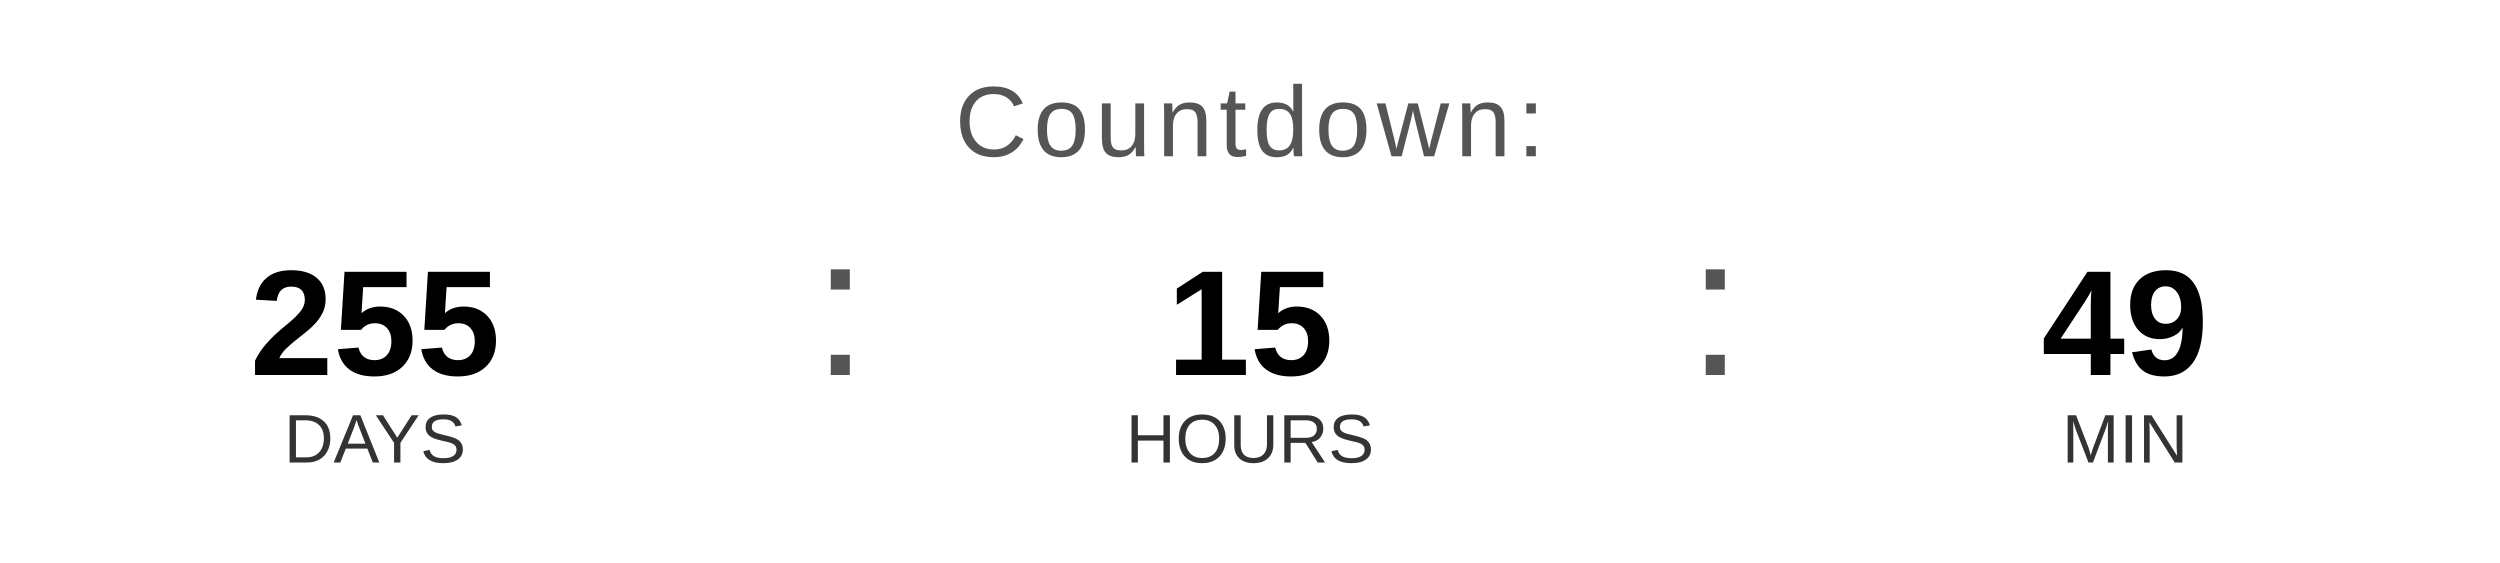
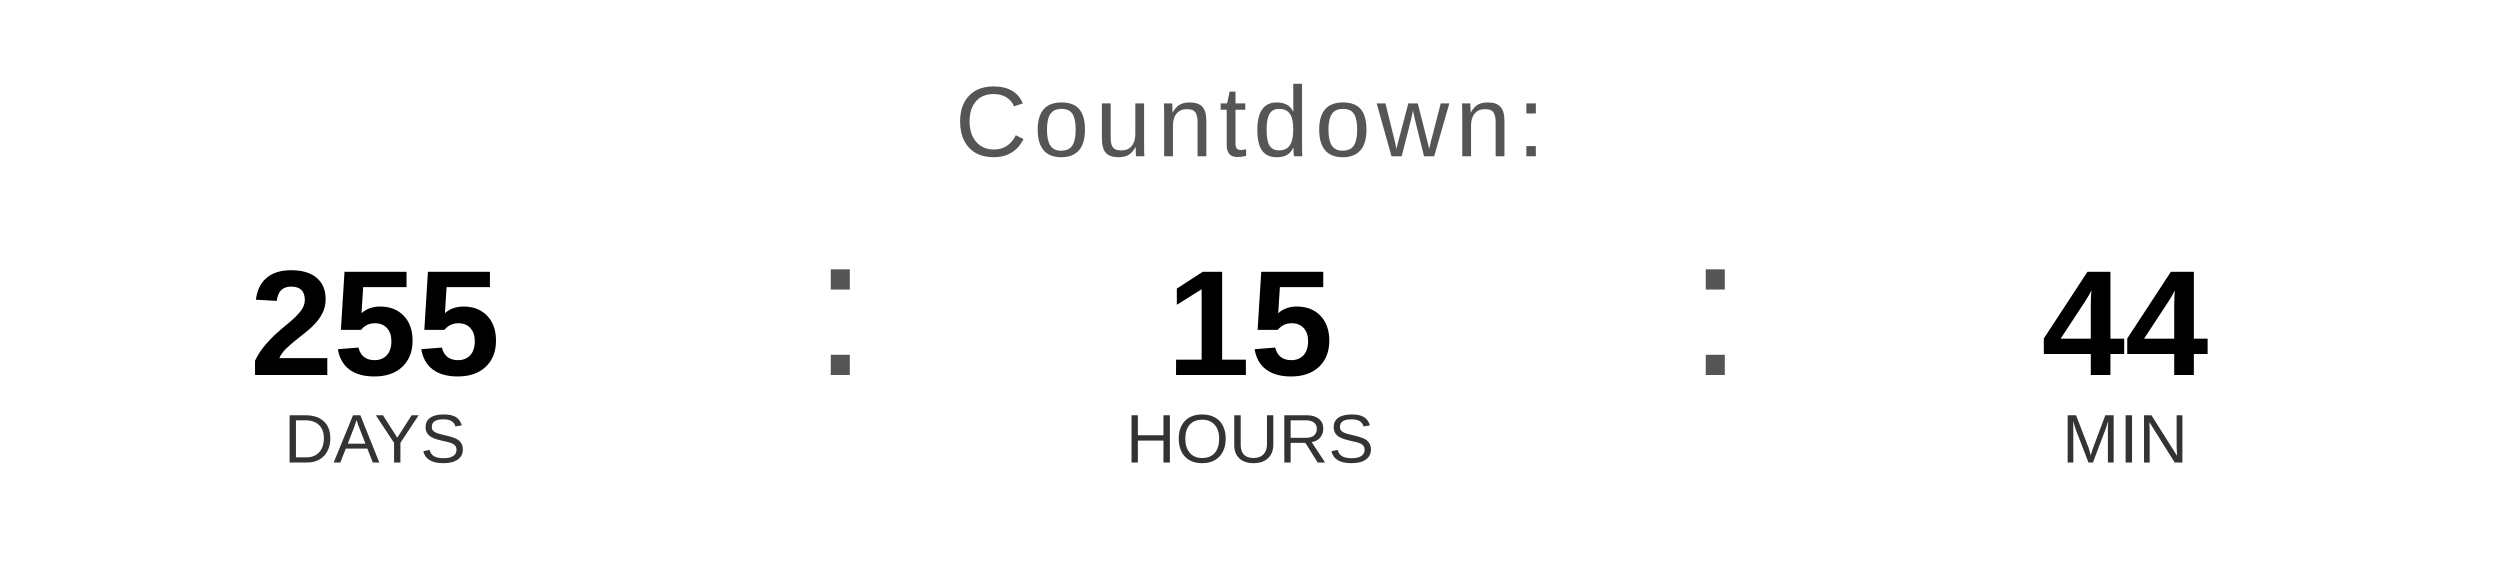
<svg xmlns="http://www.w3.org/2000/svg" width="400" height="90" viewBox="0 0 400 90">
  <text x="200" y="25" font-family="Arial, Helvetica, sans-serif" font-size="16" fill="#555555" text-anchor="middle" letter-spacing="1">
    Countdown:
  </text>
  <text x="60" y="60" font-family="Arial, Helvetica, sans-serif" font-size="24" font-weight="bold" fill="#000000" text-anchor="middle">255</text>
  <text x="60" y="74" font-family="Arial, Helvetica, sans-serif" font-size="11" fill="#333333" text-anchor="middle">DAYS</text>
  <text x="130" y="60" font-family="Arial, sans-serif" font-size="32" fill="#555555">:</text>
  <text x="200" y="60" font-family="Arial, Helvetica, sans-serif" font-size="24" font-weight="bold" fill="#000000" text-anchor="middle">15</text>
  <text x="200" y="74" font-family="Arial, Helvetica, sans-serif" font-size="11" fill="#333333" text-anchor="middle">HOURS</text>
  <text x="270" y="60" font-family="Arial, sans-serif" font-size="32" fill="#555555">:</text>
-   <text x="340" y="60" font-family="Arial, Helvetica, sans-serif" font-size="24" font-weight="bold" fill="#000000" text-anchor="middle">49</text>
+   <text x="340" y="60" font-family="Arial, Helvetica, sans-serif" font-size="24" font-weight="bold" fill="#000000" text-anchor="middle">44</text>
  <text x="340" y="74" font-family="Arial, Helvetica, sans-serif" font-size="11" fill="#333333" text-anchor="middle">MIN</text>
</svg>
